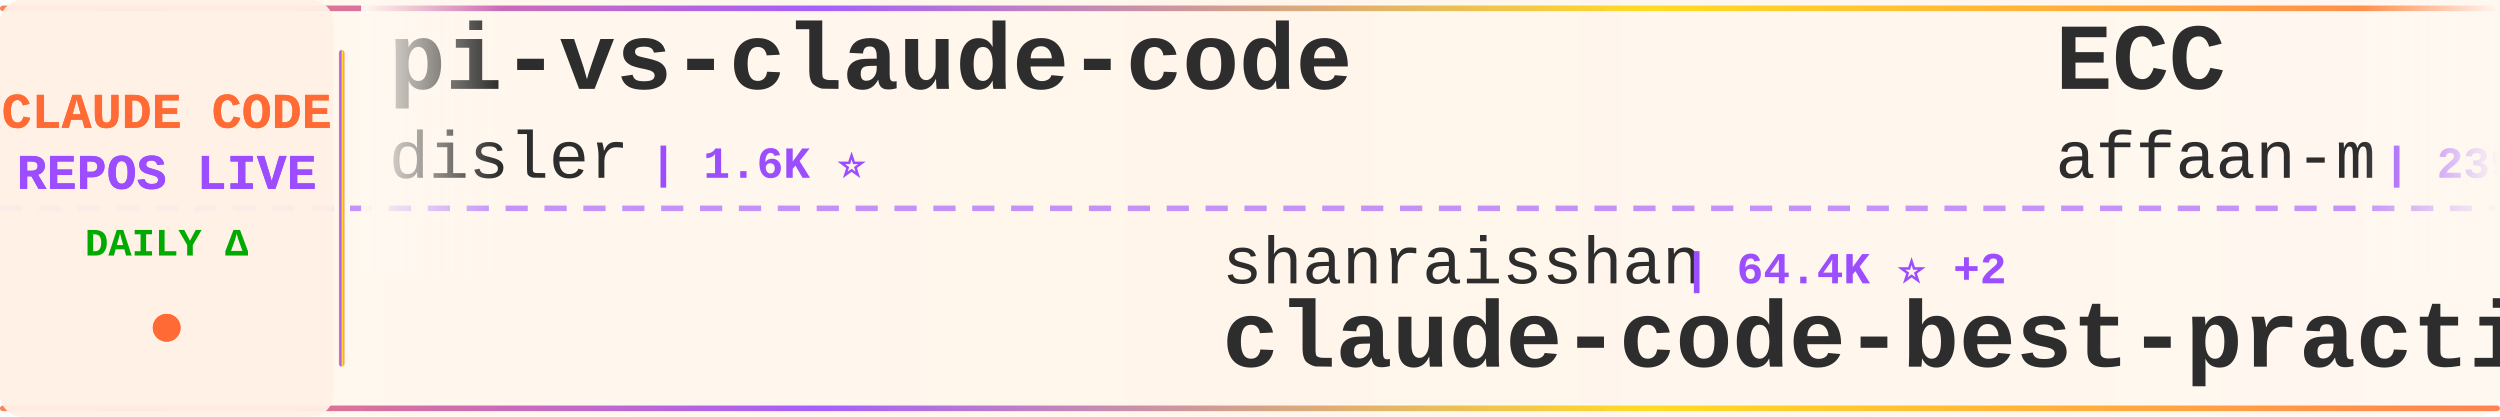
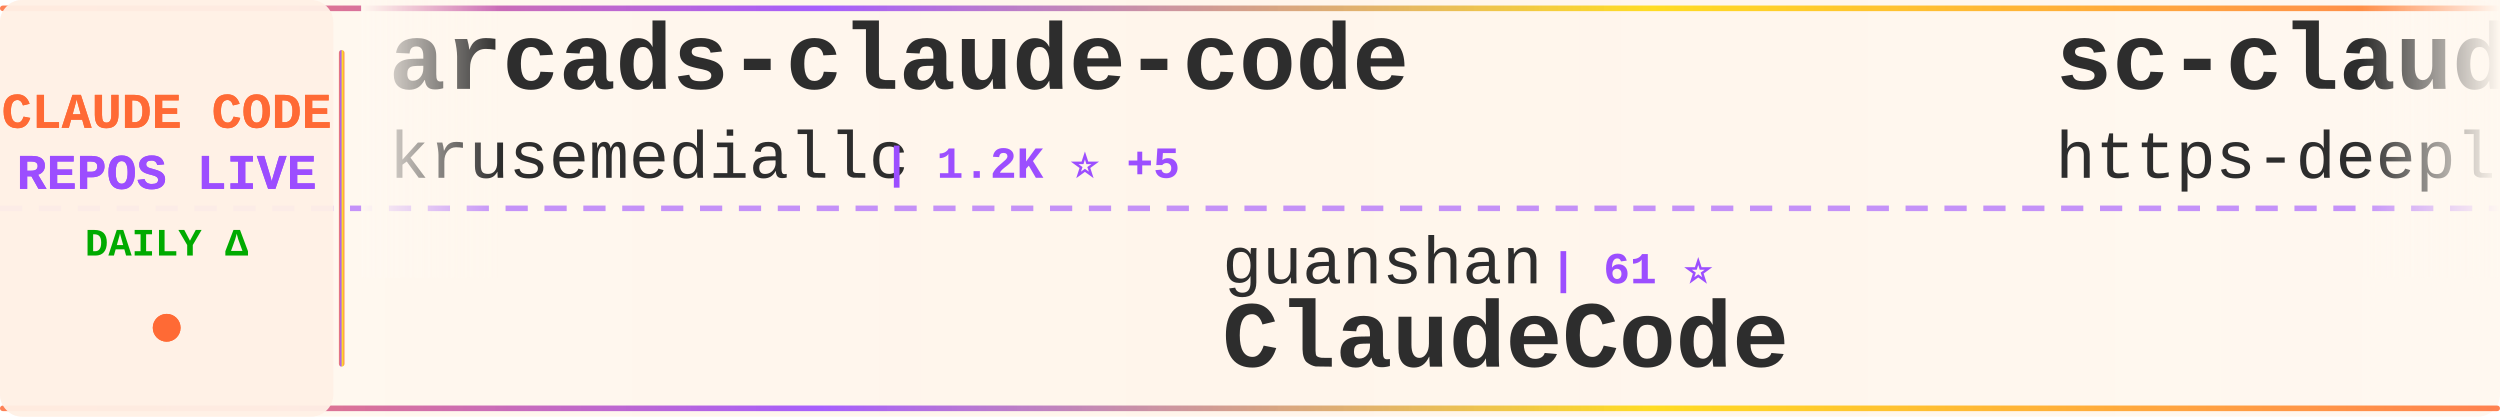
<svg xmlns="http://www.w3.org/2000/svg" width="900" height="150">
  <defs>
    <linearGradient id="tickerBg" x1="0%" y1="0%" x2="100%" y2="0%">
      <stop offset="0%" style="stop-color:#fff8f0;stop-opacity:0.98" />
      <stop offset="50%" style="stop-color:#fff5eb;stop-opacity:1" />
      <stop offset="100%" style="stop-color:#fff8f0;stop-opacity:0.98" />
    </linearGradient>
    <linearGradient id="borderGrad" x1="0%" y1="0%" x2="100%" y2="0%">
      <stop offset="0%" style="stop-color:#FF6B35;stop-opacity:0.85">
        <animate attributeName="stop-opacity" values="0.85;1;0.85" dur="2s" repeatCount="indefinite" />
      </stop>
      <stop offset="33%" style="stop-color:#9C4EFF;stop-opacity:0.9">
        <animate attributeName="stop-opacity" values="0.9;1;0.9" dur="2.2s" repeatCount="indefinite" />
      </stop>
      <stop offset="66%" style="stop-color:#FFD700;stop-opacity:0.85">
        <animate attributeName="stop-opacity" values="0.85;1;0.85" dur="1.8s" repeatCount="indefinite" />
      </stop>
      <stop offset="100%" style="stop-color:#FF6B35;stop-opacity:0.85">
        <animate attributeName="stop-opacity" values="0.85;1;0.85" dur="2s" repeatCount="indefinite" />
      </stop>
    </linearGradient>
    <filter id="textGlow">
      <feGaussianBlur stdDeviation="0.15" result="coloredBlur" />
      <feMerge>
        <feMergeNode in="coloredBlur" />
        <feMergeNode in="SourceGraphic" />
      </feMerge>
    </filter>
    <filter id="metricGlow">
      <feGaussianBlur stdDeviation="0.2" result="coloredBlur" />
      <feMerge>
        <feMergeNode in="coloredBlur" />
        <feMergeNode in="SourceGraphic" />
      </feMerge>
    </filter>
    <linearGradient id="leftFade" x1="0%" y1="0%" x2="100%" y2="0%">
      <stop offset="0%" style="stop-color:#fff8f0;stop-opacity:1" />
      <stop offset="100%" style="stop-color:#fff8f0;stop-opacity:0" />
    </linearGradient>
    <linearGradient id="rightFade" x1="0%" y1="0%" x2="100%" y2="0%">
      <stop offset="0%" style="stop-color:#fff8f0;stop-opacity:0" />
      <stop offset="100%" style="stop-color:#fff8f0;stop-opacity:1" />
    </linearGradient>
  </defs>
  <rect width="900" height="150" fill="url(#tickerBg)" rx="8" />
  <rect x="0" y="2" width="900" height="2" fill="url(#borderGrad)" rx="1" />
  <rect x="0" y="146" width="900" height="2" fill="url(#borderGrad)" rx="1" />
  <line x1="0" y1="75" x2="900" y2="75" stroke="#9C4EFF" stroke-width="2" stroke-dasharray="8 6" opacity="0.6" />
  <rect x="0" y="0" width="120" height="150" fill="#fff0e6" opacity="0.95" rx="8" />
  <text x="60" y="46" font-family="'Courier New', monospace" font-size="18" font-weight="bold" fill="#FF6B35" text-anchor="middle" filter="url(#textGlow)">
    CLAUDE CODE
  </text>
  <text x="60" y="68" font-family="'Courier New', monospace" font-size="18" font-weight="bold" fill="#9C4EFF" text-anchor="middle" filter="url(#textGlow)">
    REPOS LIVE
  </text>
  <text x="60" y="92" font-family="'Courier New', monospace" font-size="14" font-weight="bold" fill="#00aa00" text-anchor="middle">
    DAILY Δ
  </text>
  <circle cx="60" cy="118" r="5" fill="#FF6B35" filter="url(#metricGlow)">
    <animate attributeName="r" values="4;6;4" dur="1.5s" repeatCount="indefinite" />
    <animate attributeName="opacity" values="0.6;1;0.6" dur="1.5s" repeatCount="indefinite" />
  </circle>
  <rect x="122" y="18" width="2" height="114" fill="url(#borderGrad)" rx="1" />
  <clipPath id="tickerClip">
    <rect x="130" y="0" width="770" height="150" />
  </clipPath>
  <g clip-path="url(#tickerClip)">
    <g id="tickerItems">
      <animateTransform attributeName="transform" attributeType="XML" type="translate" from="0 0" to="-3000 0" dur="54s" repeatCount="indefinite" />
      <g transform="translate(0, 0)">
-         <text x="140" y="32" font-family="'Courier New', monospace" font-size="34" font-weight="bold" fill="#2d2d2d">pi-vs-claude-code</text>
-         <text x="140" y="64" font-family="'Courier New', monospace" font-size="24" font-weight="normal" fill="#2d2d2d" opacity="1.0">disler</text>
-         <text x="234" y="64" font-family="'Courier New', monospace" font-size="16" font-weight="bold" fill="#9C4EFF"> | 1.6K ⭐</text>
+         <text x="140" y="32" font-family="'Courier New', monospace" font-size="34" font-weight="bold" fill="#2d2d2d">arcads-claude-code</text>
+         <text x="140" y="64" font-family="'Courier New', monospace" font-size="24" font-weight="normal" fill="#2d2d2d" opacity="1.0">krusemediallc</text>
+         <text x="318" y="64" font-family="'Courier New', monospace" font-size="16" font-weight="bold" fill="#9C4EFF"> | 1.2K ⭐ +5</text>
      </g>
      <g transform="translate(300, 0)">
-         <text x="140" y="102" font-family="'Courier New', monospace" font-size="24" font-weight="normal" fill="#2d2d2d" opacity="1.0">shanraisshan</text>
-         <text x="306" y="102" font-family="'Courier New', monospace" font-size="16" font-weight="bold" fill="#9C4EFF"> | 64.4K ⭐ +2</text>
-         <text x="140" y="132" font-family="'Courier New', monospace" font-size="34" font-weight="bold" fill="#2d2d2d">claude-code-best-practic...</text>
-       </g>
-       <g transform="translate(600, 0)">
-         <text x="140" y="32" font-family="'Courier New', monospace" font-size="34" font-weight="bold" fill="#2d2d2d">ECC</text>
-         <text x="140" y="64" font-family="'Courier New', monospace" font-size="24" font-weight="normal" fill="#2d2d2d" opacity="1.0">affaan-m</text>
-         <text x="258" y="64" font-family="'Courier New', monospace" font-size="16" font-weight="bold" fill="#9C4EFF"> | 239.7K ⭐ +20</text>
-       </g>
-       <g transform="translate(900, 0)">
-         <text x="140" y="102" font-family="'Courier New', monospace" font-size="24" font-weight="normal" fill="#2d2d2d" opacity="1.0">andrew-kramer-inno</text>
-         <text x="378" y="102" font-family="'Courier New', monospace" font-size="16" font-weight="bold" fill="#9C4EFF"> | 593 ⭐</text>
-         <text x="140" y="132" font-family="'Courier New', monospace" font-size="34" font-weight="bold" fill="#2d2d2d">claude-code-source-build</text>
-       </g>
-       <g transform="translate(1200, 0)">
-         <text x="140" y="32" font-family="'Courier New', monospace" font-size="34" font-weight="bold" fill="#2d2d2d">Auto-claude-code-researc...</text>
-         <text x="140" y="64" font-family="'Courier New', monospace" font-size="24" font-weight="normal" fill="#2d2d2d" opacity="1.0">wanshuiyin</text>
-         <text x="282" y="64" font-family="'Courier New', monospace" font-size="16" font-weight="bold" fill="#9C4EFF"> | 14.6K ⭐ +3</text>
-       </g>
-       <g transform="translate(1500, 0)">
        <text x="140" y="102" font-family="'Courier New', monospace" font-size="24" font-weight="normal" fill="#2d2d2d" opacity="1.0">guanshan</text>
        <text x="258" y="102" font-family="'Courier New', monospace" font-size="16" font-weight="bold" fill="#9C4EFF"> | 61 ⭐</text>
        <text x="140" y="132" font-family="'Courier New', monospace" font-size="34" font-weight="bold" fill="#2d2d2d">ClaudeCode</text>
      </g>
+       <g transform="translate(600, 0)">
+         <text x="140" y="32" font-family="'Courier New', monospace" font-size="34" font-weight="bold" fill="#2d2d2d">sc-claude-code-files</text>
+         <text x="140" y="64" font-family="'Courier New', monospace" font-size="24" font-weight="normal" fill="#2d2d2d" opacity="1.0">https-deeplearning-ai</text>
+         <text x="414" y="64" font-family="'Courier New', monospace" font-size="16" font-weight="bold" fill="#9C4EFF"> | 540 ⭐</text>
+       </g>
+       <g transform="translate(900, 0)">
+         <text x="140" y="102" font-family="'Courier New', monospace" font-size="24" font-weight="normal" fill="#2d2d2d" opacity="1.0">AprilNEA</text>
+         <text x="258" y="102" font-family="'Courier New', monospace" font-size="16" font-weight="bold" fill="#9C4EFF"> | 391 ⭐</text>
+         <text x="140" y="132" font-family="'Courier New', monospace" font-size="34" font-weight="bold" fill="#2d2d2d">claude-code-source</text>
+       </g>
+       <g transform="translate(1200, 0)">
+         <text x="140" y="32" font-family="'Courier New', monospace" font-size="34" font-weight="bold" fill="#2d2d2d">claude-code-source</text>
+         <text x="140" y="64" font-family="'Courier New', monospace" font-size="24" font-weight="normal" fill="#2d2d2d" opacity="1.0">hangsman</text>
+         <text x="258" y="64" font-family="'Courier New', monospace" font-size="16" font-weight="bold" fill="#9C4EFF"> | 793 ⭐</text>
+       </g>
+       <g transform="translate(1500, 0)">
+         <text x="140" y="102" font-family="'Courier New', monospace" font-size="24" font-weight="normal" fill="#2d2d2d" opacity="1.0">lorryjovens-hub</text>
+         <text x="342" y="102" font-family="'Courier New', monospace" font-size="16" font-weight="bold" fill="#9C4EFF"> | 1.7K ⭐</text>
+         <text x="140" y="132" font-family="'Courier New', monospace" font-size="34" font-weight="bold" fill="#2d2d2d">claude-code-rust</text>
+       </g>
      <g transform="translate(1800, 0)">
-         <text x="140" y="32" font-family="'Courier New', monospace" font-size="34" font-weight="bold" fill="#2d2d2d">Claude-Code-Usage-Monito...</text>
-         <text x="140" y="64" font-family="'Courier New', monospace" font-size="24" font-weight="normal" fill="#2d2d2d" opacity="1.0">Maciek-roboblog</text>
-         <text x="342" y="64" font-family="'Courier New', monospace" font-size="16" font-weight="bold" fill="#9C4EFF"> | 8.6K ⭐</text>
+         <text x="140" y="32" font-family="'Courier New', monospace" font-size="34" font-weight="bold" fill="#2d2d2d">claude-code-security-rev...</text>
+         <text x="140" y="64" font-family="'Courier New', monospace" font-size="24" font-weight="normal" fill="#2d2d2d" opacity="1.0">anthropics</text>
+         <text x="282" y="64" font-family="'Courier New', monospace" font-size="16" font-weight="bold" fill="#9C4EFF"> | 5.9K ⭐</text>
      </g>
      <g transform="translate(2100, 0)">
-         <text x="140" y="102" font-family="'Courier New', monospace" font-size="24" font-weight="normal" fill="#2d2d2d" opacity="1.0">FlorianBruniaux</text>
-         <text x="342" y="102" font-family="'Courier New', monospace" font-size="16" font-weight="bold" fill="#9C4EFF"> | 5.7K ⭐</text>
-         <text x="140" y="132" font-family="'Courier New', monospace" font-size="34" font-weight="bold" fill="#2d2d2d">claude-code-ultimate-gui...</text>
+         <text x="140" y="102" font-family="'Courier New', monospace" font-size="24" font-weight="normal" fill="#2d2d2d" opacity="1.0">Donchitos</text>
+         <text x="270" y="102" font-family="'Courier New', monospace" font-size="16" font-weight="bold" fill="#9C4EFF"> | 23.8K ⭐ +3</text>
+         <text x="140" y="132" font-family="'Courier New', monospace" font-size="34" font-weight="bold" fill="#2d2d2d">Claude-Code-Game-Studios</text>
      </g>
      <g transform="translate(2400, 0)">
-         <text x="140" y="32" font-family="'Courier New', monospace" font-size="34" font-weight="bold" fill="#2d2d2d">claude-code-my-workflow</text>
-         <text x="140" y="64" font-family="'Courier New', monospace" font-size="24" font-weight="normal" fill="#2d2d2d" opacity="1.0">pedrohcgs</text>
-         <text x="270" y="64" font-family="'Courier New', monospace" font-size="16" font-weight="bold" fill="#9C4EFF"> | 1.5K ⭐</text>
+         <text x="140" y="32" font-family="'Courier New', monospace" font-size="34" font-weight="bold" fill="#2d2d2d">claude-code-ultimate-gui...</text>
+         <text x="140" y="64" font-family="'Courier New', monospace" font-size="24" font-weight="normal" fill="#2d2d2d" opacity="1.0">FlorianBruniaux</text>
+         <text x="342" y="64" font-family="'Courier New', monospace" font-size="16" font-weight="bold" fill="#9C4EFF"> | 5.7K ⭐</text>
      </g>
      <g transform="translate(2700, 0)">
-         <text x="140" y="102" font-family="'Courier New', monospace" font-size="24" font-weight="normal" fill="#2d2d2d" opacity="1.0">shareAI-lab</text>
-         <text x="294" y="102" font-family="'Courier New', monospace" font-size="16" font-weight="bold" fill="#9C4EFF"> | 74.0K ⭐ +7</text>
-         <text x="140" y="132" font-family="'Courier New', monospace" font-size="34" font-weight="bold" fill="#2d2d2d">learn-claude-code</text>
+         <text x="140" y="102" font-family="'Courier New', monospace" font-size="24" font-weight="normal" fill="#2d2d2d" opacity="1.0">anthropics</text>
+         <text x="282" y="102" font-family="'Courier New', monospace" font-size="16" font-weight="bold" fill="#9C4EFF"> | 944 ⭐ +1</text>
+         <text x="140" y="132" font-family="'Courier New', monospace" font-size="34" font-weight="bold" fill="#2d2d2d">claude-code-base-action</text>
      </g>
      <g transform="translate(3000, 0)">
-         <text x="140" y="32" font-family="'Courier New', monospace" font-size="34" font-weight="bold" fill="#2d2d2d">pi-vs-claude-code</text>
-         <text x="140" y="64" font-family="'Courier New', monospace" font-size="24" font-weight="normal" fill="#2d2d2d" opacity="1.0">disler</text>
-         <text x="234" y="64" font-family="'Courier New', monospace" font-size="16" font-weight="bold" fill="#9C4EFF"> | 1.6K ⭐</text>
+         <text x="140" y="32" font-family="'Courier New', monospace" font-size="34" font-weight="bold" fill="#2d2d2d">arcads-claude-code</text>
+         <text x="140" y="64" font-family="'Courier New', monospace" font-size="24" font-weight="normal" fill="#2d2d2d" opacity="1.0">krusemediallc</text>
+         <text x="318" y="64" font-family="'Courier New', monospace" font-size="16" font-weight="bold" fill="#9C4EFF"> | 1.2K ⭐ +5</text>
      </g>
      <g transform="translate(3300, 0)">
-         <text x="140" y="102" font-family="'Courier New', monospace" font-size="24" font-weight="normal" fill="#2d2d2d" opacity="1.0">shanraisshan</text>
-         <text x="306" y="102" font-family="'Courier New', monospace" font-size="16" font-weight="bold" fill="#9C4EFF"> | 64.4K ⭐ +2</text>
-         <text x="140" y="132" font-family="'Courier New', monospace" font-size="34" font-weight="bold" fill="#2d2d2d">claude-code-best-practic...</text>
+         <text x="140" y="102" font-family="'Courier New', monospace" font-size="24" font-weight="normal" fill="#2d2d2d" opacity="1.0">guanshan</text>
+         <text x="258" y="102" font-family="'Courier New', monospace" font-size="16" font-weight="bold" fill="#9C4EFF"> | 61 ⭐</text>
+         <text x="140" y="132" font-family="'Courier New', monospace" font-size="34" font-weight="bold" fill="#2d2d2d">ClaudeCode</text>
      </g>
      <g transform="translate(3600, 0)">
-         <text x="140" y="32" font-family="'Courier New', monospace" font-size="34" font-weight="bold" fill="#2d2d2d">ECC</text>
-         <text x="140" y="64" font-family="'Courier New', monospace" font-size="24" font-weight="normal" fill="#2d2d2d" opacity="1.0">affaan-m</text>
-         <text x="258" y="64" font-family="'Courier New', monospace" font-size="16" font-weight="bold" fill="#9C4EFF"> | 239.7K ⭐ +20</text>
+         <text x="140" y="32" font-family="'Courier New', monospace" font-size="34" font-weight="bold" fill="#2d2d2d">sc-claude-code-files</text>
+         <text x="140" y="64" font-family="'Courier New', monospace" font-size="24" font-weight="normal" fill="#2d2d2d" opacity="1.0">https-deeplearning-ai</text>
+         <text x="414" y="64" font-family="'Courier New', monospace" font-size="16" font-weight="bold" fill="#9C4EFF"> | 540 ⭐</text>
      </g>
      <g transform="translate(3900, 0)">
-         <text x="140" y="102" font-family="'Courier New', monospace" font-size="24" font-weight="normal" fill="#2d2d2d" opacity="1.0">andrew-kramer-inno</text>
-         <text x="378" y="102" font-family="'Courier New', monospace" font-size="16" font-weight="bold" fill="#9C4EFF"> | 593 ⭐</text>
-         <text x="140" y="132" font-family="'Courier New', monospace" font-size="34" font-weight="bold" fill="#2d2d2d">claude-code-source-build</text>
+         <text x="140" y="102" font-family="'Courier New', monospace" font-size="24" font-weight="normal" fill="#2d2d2d" opacity="1.0">AprilNEA</text>
+         <text x="258" y="102" font-family="'Courier New', monospace" font-size="16" font-weight="bold" fill="#9C4EFF"> | 391 ⭐</text>
+         <text x="140" y="132" font-family="'Courier New', monospace" font-size="34" font-weight="bold" fill="#2d2d2d">claude-code-source</text>
      </g>
    </g>
  </g>
  <rect x="130" y="0" width="50" height="100" fill="url(#leftFade)" />
  <rect x="850" y="0" width="50" height="100" fill="url(#rightFade)" />
</svg>
